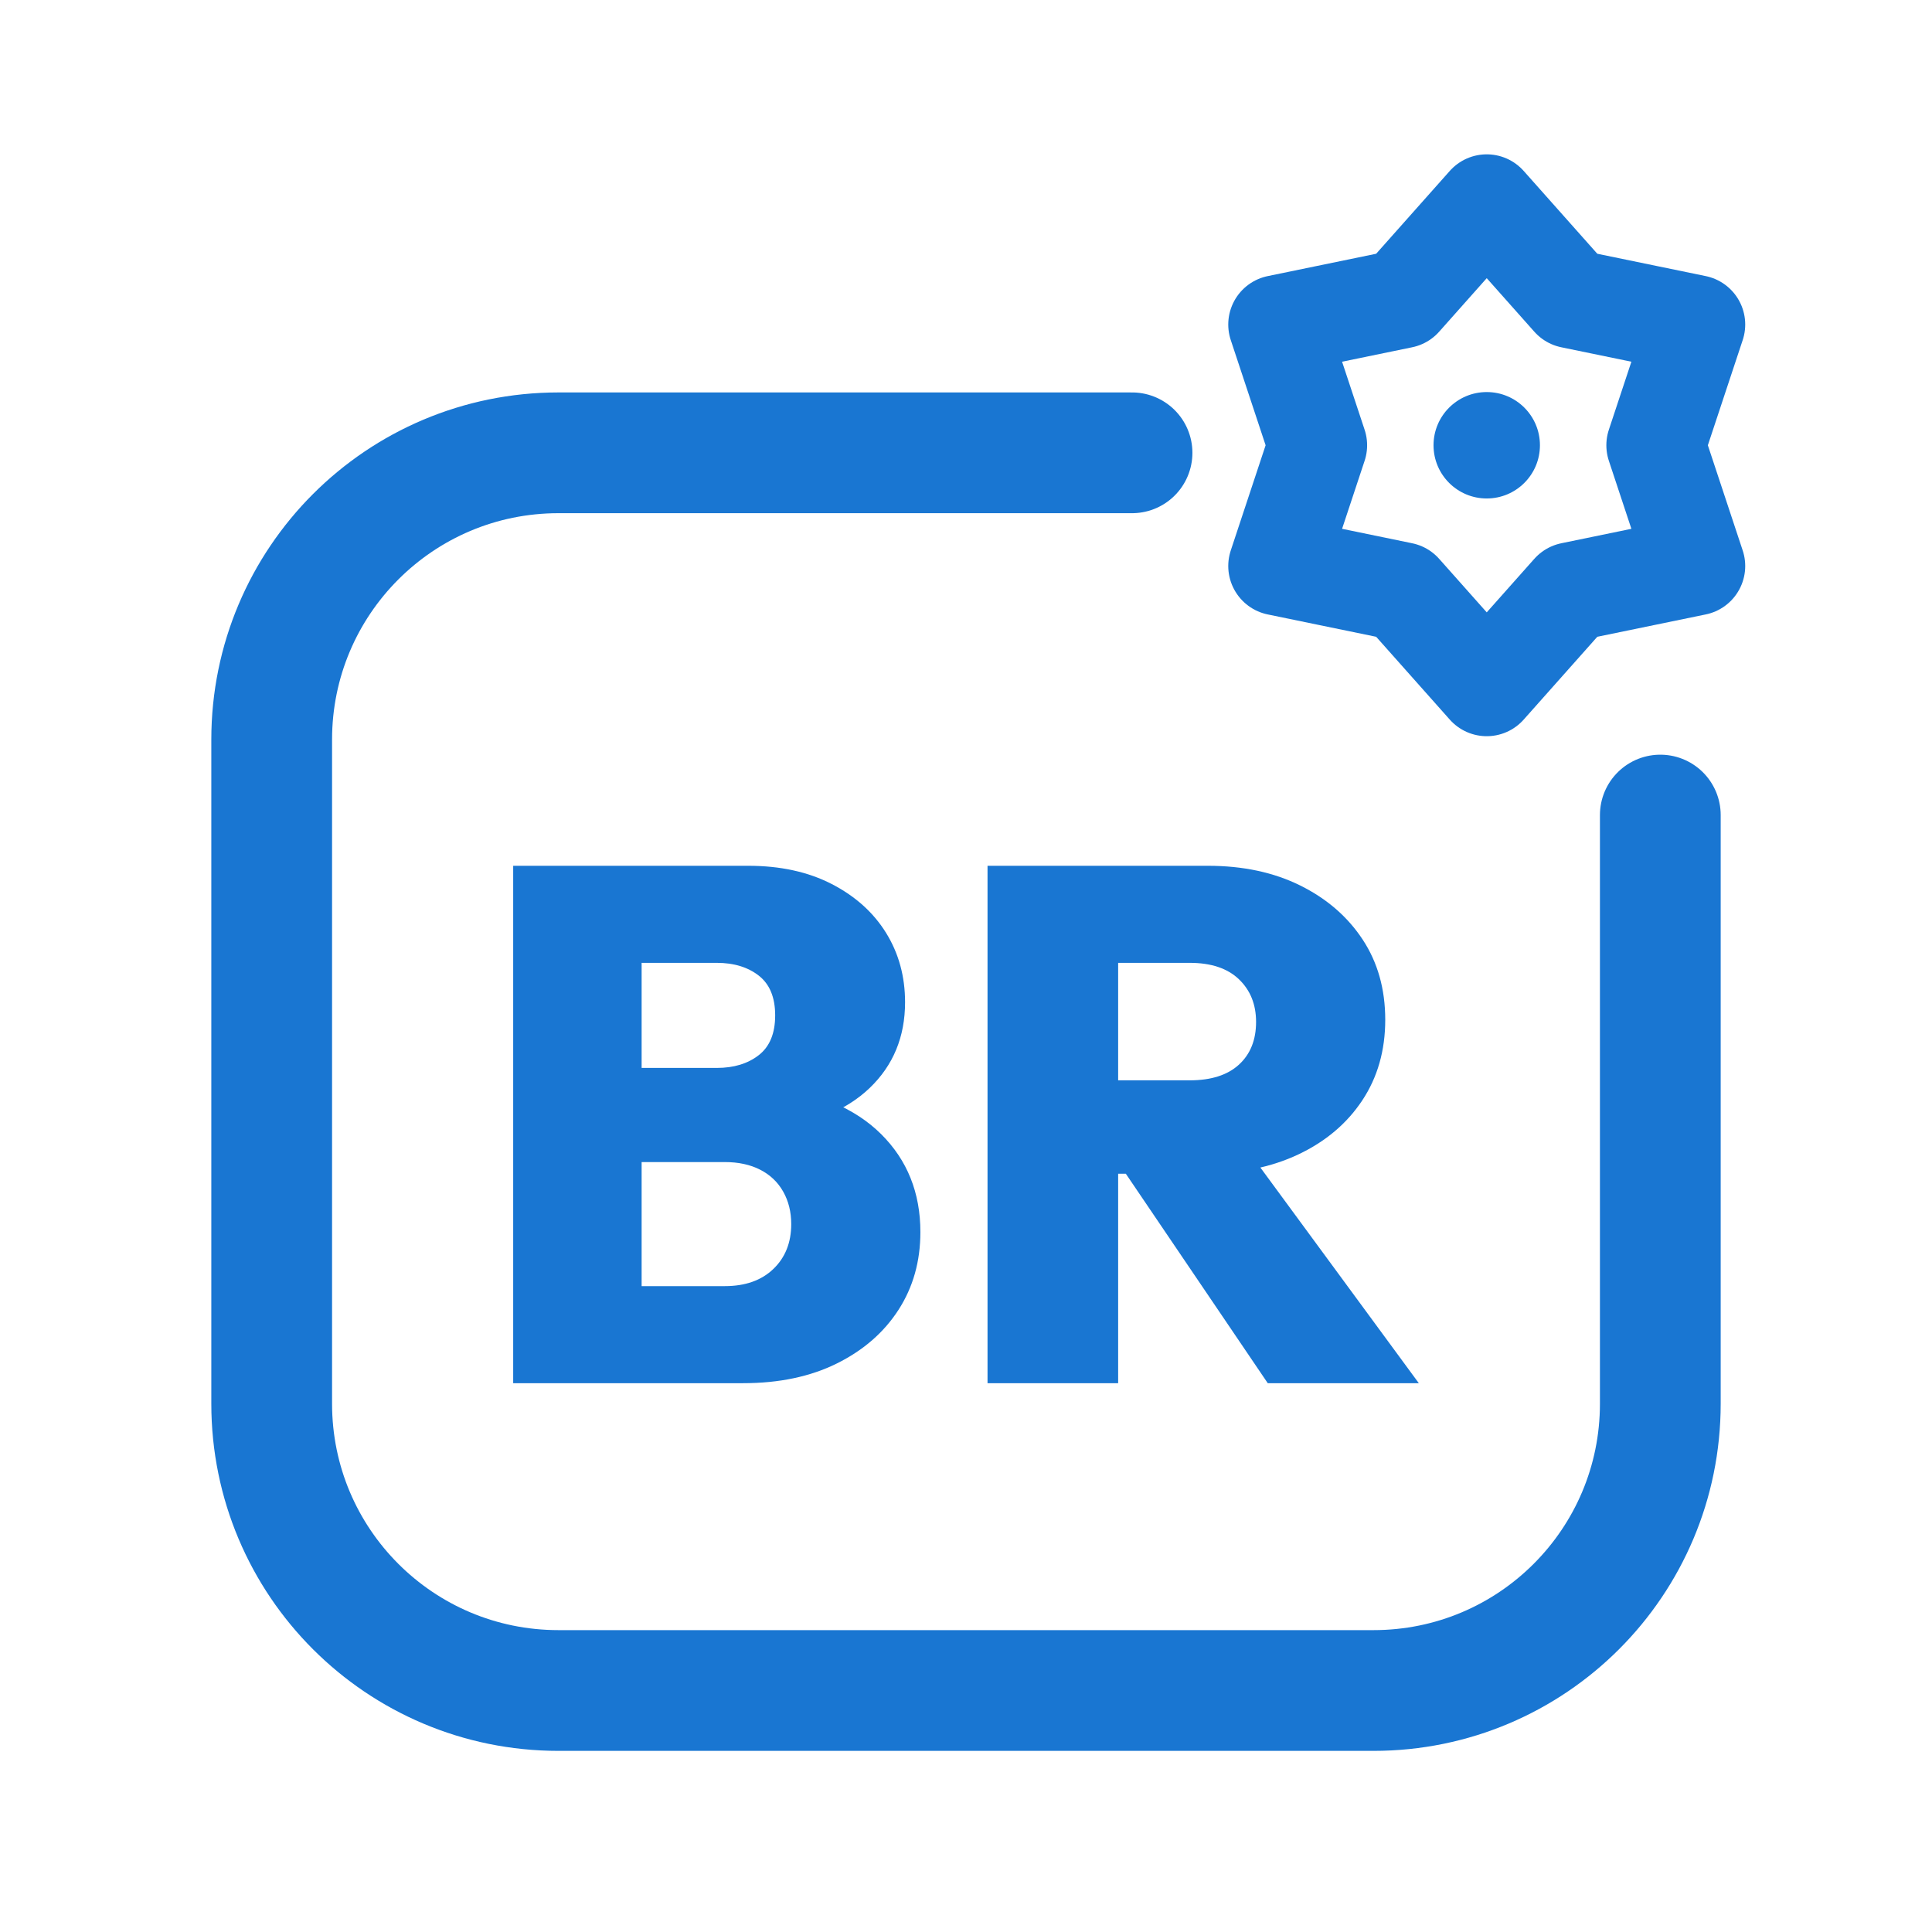
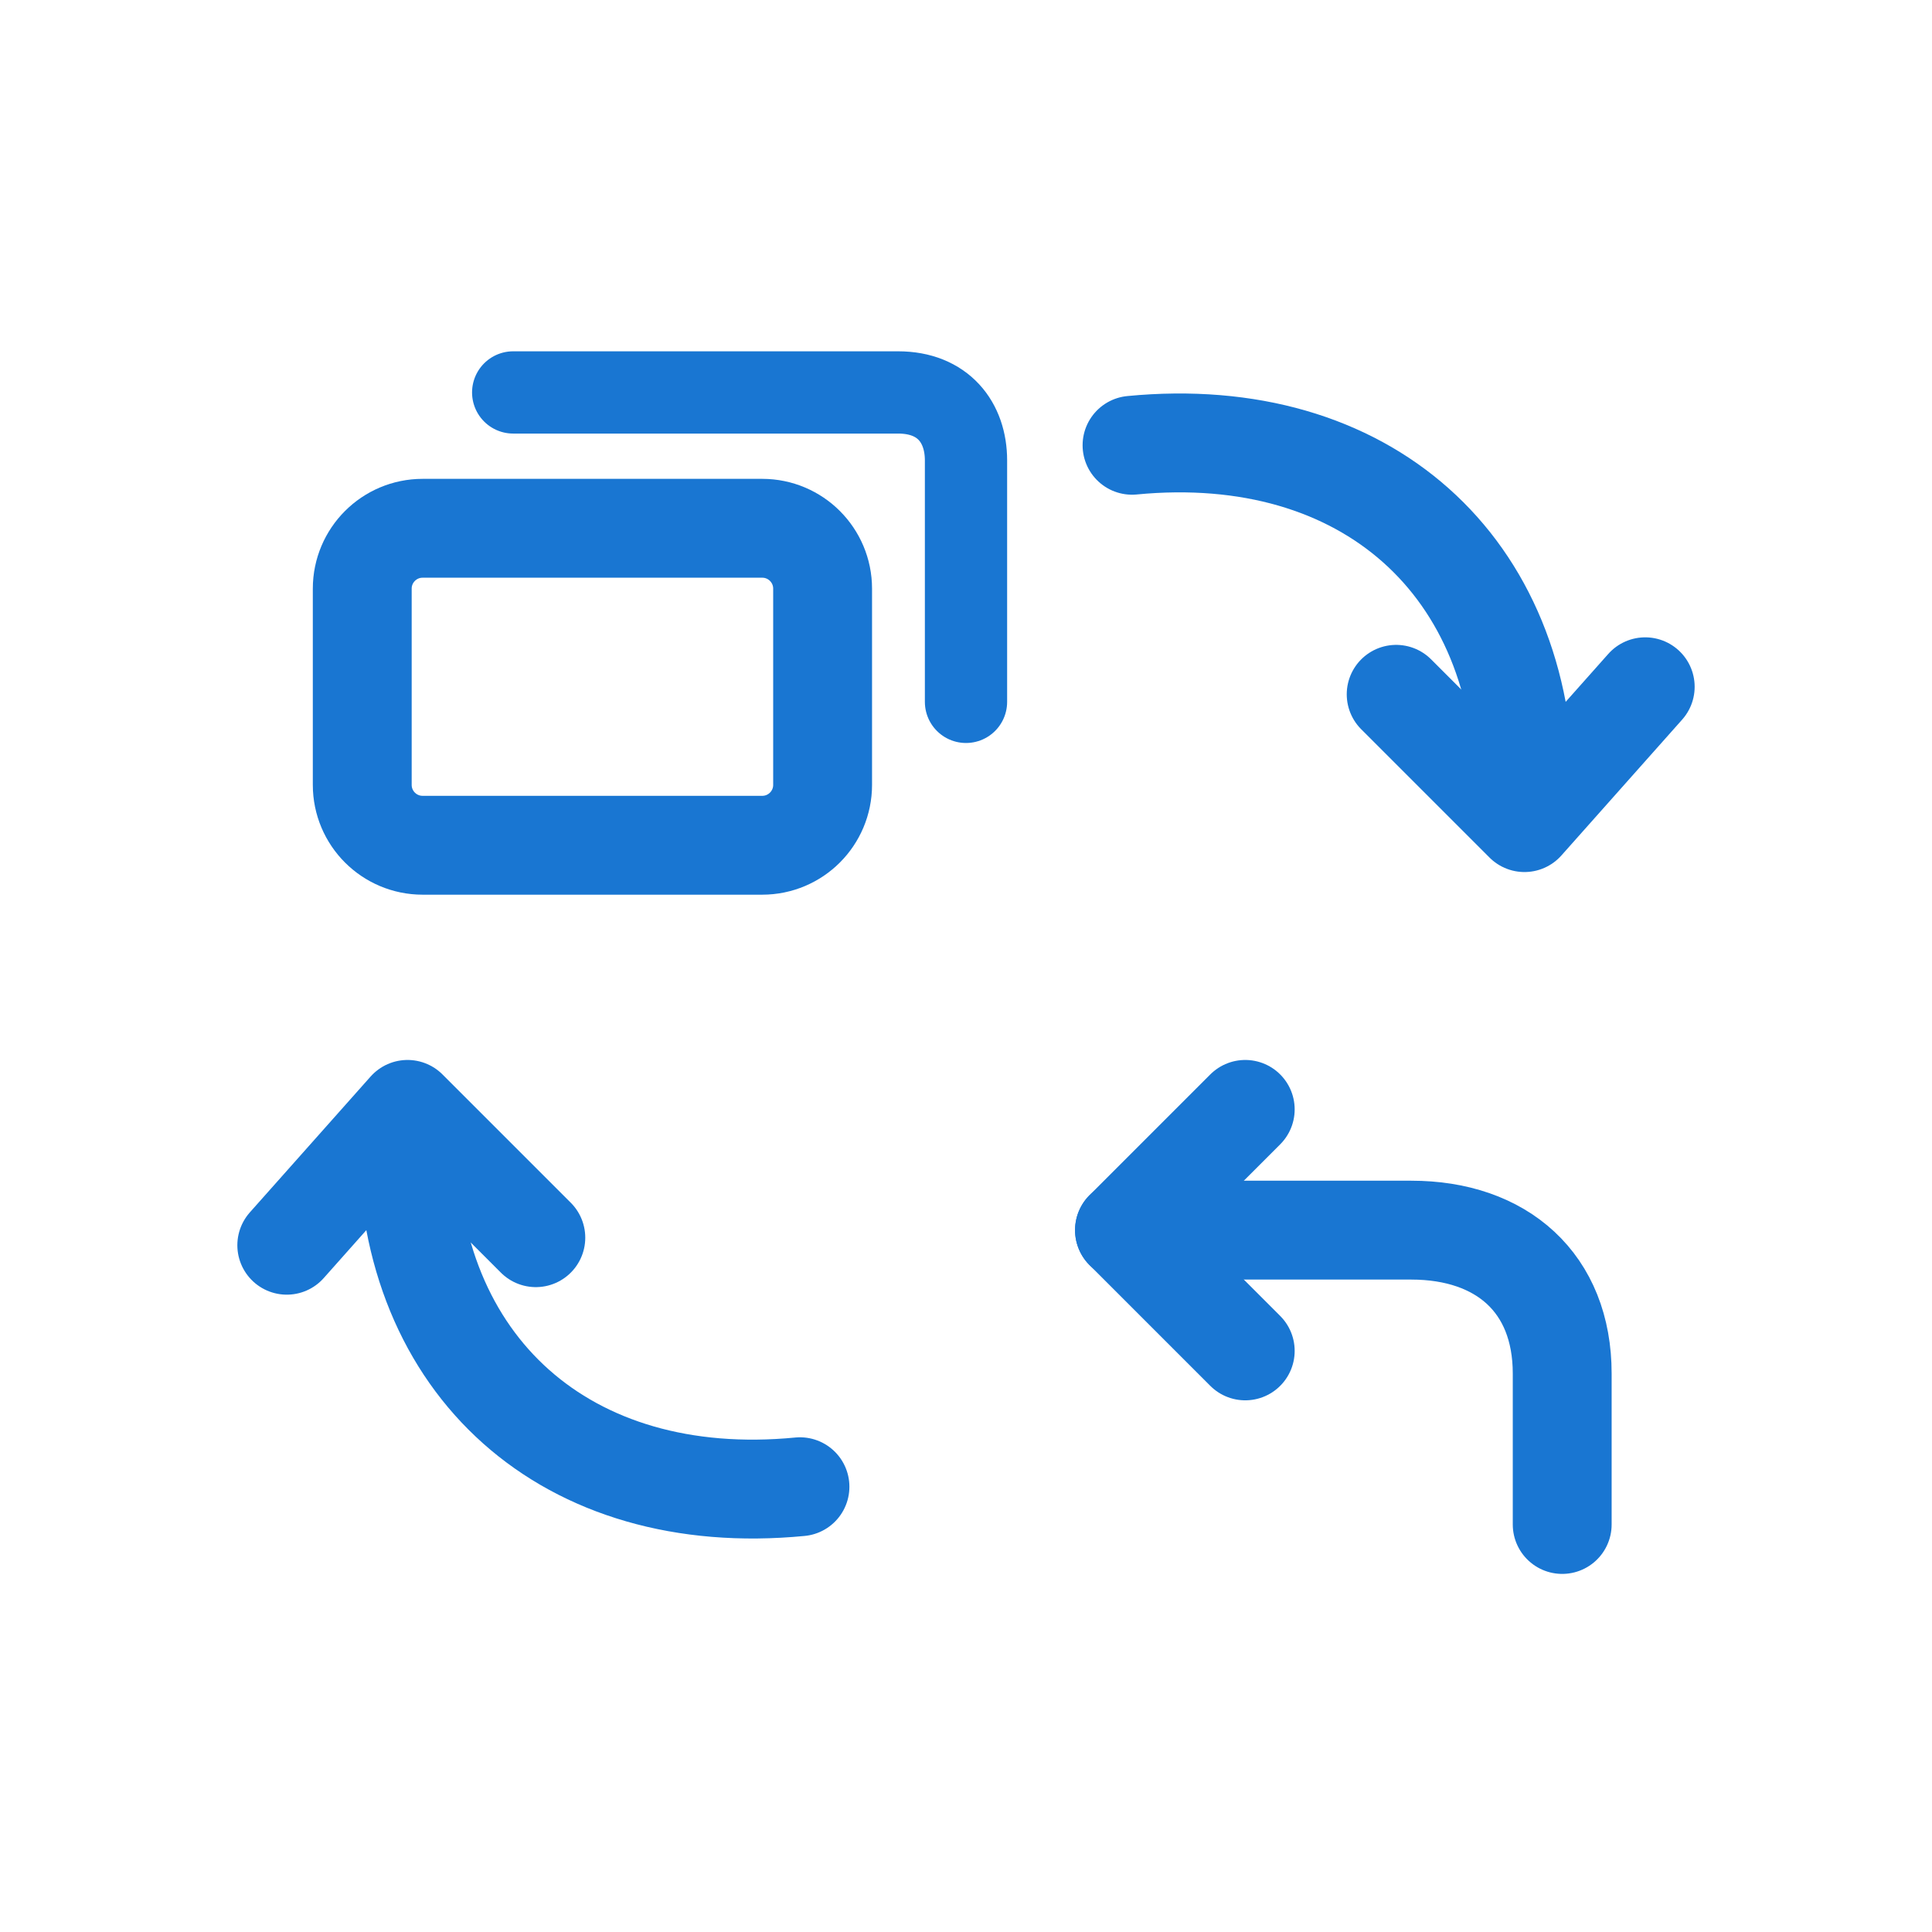
<svg xmlns="http://www.w3.org/2000/svg" viewBox="0 0 512 512" width="512" height="512">
-   <path d="M 300 120 L 148 120 C 106 120 72 154 72 196 L 72 372 C 72 414 106 448 148 448 L 364 448 C 406 448 440 414 440 372 L 440 216" fill="none" stroke="#1976D2" stroke-width="32.0" stroke-linecap="round" stroke-linejoin="round" />
-   <polygon points="394.0,54.0 416.4,79.2 449.4,86.0 438.8,118.0 449.4,150.0 416.4,156.8 394.0,182.0 371.6,156.8 338.6,150.0 349.2,118.0 338.6,86.0 371.6,79.2" fill="none" stroke="#1976D2" stroke-width="26.2" stroke-linecap="round" stroke-linejoin="round" />
-   <circle cx="394" cy="118" r="14.1" fill="#1976D2" stroke="none" />
-   <path d="M163.462 366.558V340.836H192.084Q200.206 340.836 204.944 336.292Q209.683 331.747 209.683 324.398Q209.683 319.563 207.555 315.792Q205.428 312.021 201.463 309.99Q197.499 307.96 192.084 307.96H163.462V283.012H189.956Q196.725 283.012 201.077 279.628Q205.428 276.243 205.428 269.088Q205.428 261.932 201.077 258.548Q196.725 255.164 189.956 255.164H163.462V229.442H198.272Q211.036 229.442 220.416 234.277Q229.795 239.112 234.824 247.234Q239.852 255.357 239.852 265.607Q239.852 279.338 230.472 288.33Q221.093 297.323 203.301 299.45V287.847Q223.027 290.168 233.47 300.514Q243.913 310.861 243.913 326.525Q243.913 338.129 238.111 347.122Q232.309 356.114 221.77 361.336Q211.23 366.558 196.919 366.558ZM136.0 366.558V229.442H170.037V366.558Z" fill="#1976D2" stroke="none" />
-   <path d="M289.167 311.054V286.3H315.275Q323.784 286.3 328.329 282.142Q332.873 277.984 332.873 270.828Q332.873 263.866 328.329 259.515Q323.784 255.164 315.275 255.164H289.167V229.442H320.11Q334.034 229.442 344.574 234.664Q355.114 239.886 361.109 248.975Q367.104 258.064 367.104 270.248Q367.104 282.432 361.012 291.618Q354.92 300.804 344.09 305.929Q333.26 311.054 318.756 311.054ZM261.705 366.558V229.442H296.322V366.558ZM335.968 366.558 296.129 307.766 327.265 300.224 376.0 366.558Z" fill="#1976D2" stroke="none" />
+   <rect x="96" y="140" width="122" height="84" rx="16" fill="none" stroke="#1976D2" stroke-width="26.2" stroke-linecap="round" stroke-linejoin="round" />
+   <path d="M 136 104 L 238 104 C 250 104 256 112 256 122 L 256 186" fill="none" stroke="#1976D2" stroke-width="21.8" stroke-linecap="round" stroke-linejoin="round" />
+   <path d="M 300 118 C 362 112 404 150 404 210" fill="none" stroke="#1976D2" stroke-width="26.2" stroke-linecap="round" stroke-linejoin="round" />
+   <path d="M 370 184 L 404 218 L 436 182" fill="none" stroke="#1976D2" stroke-width="26.2" stroke-linecap="round" stroke-linejoin="round" />
+   <path d="M 212 394 C 150 400 108 362 108 302" fill="none" stroke="#1976D2" stroke-width="26.2" stroke-linecap="round" stroke-linejoin="round" />
+   <path d="M 76 330 L 108 294 L 142 328" fill="none" stroke="#1976D2" stroke-width="26.2" stroke-linecap="round" stroke-linejoin="round" />
+   <path d="M 414 404 L 414 364 C 414 340 398 326 374 326 L 298 326" fill="none" stroke="#1976D2" stroke-width="26.2" stroke-linecap="round" stroke-linejoin="round" />
+   <path d="M 330 294 L 298 326 L 330 358" fill="none" stroke="#1976D2" stroke-width="26.2" stroke-linecap="round" stroke-linejoin="round" />
</svg>
